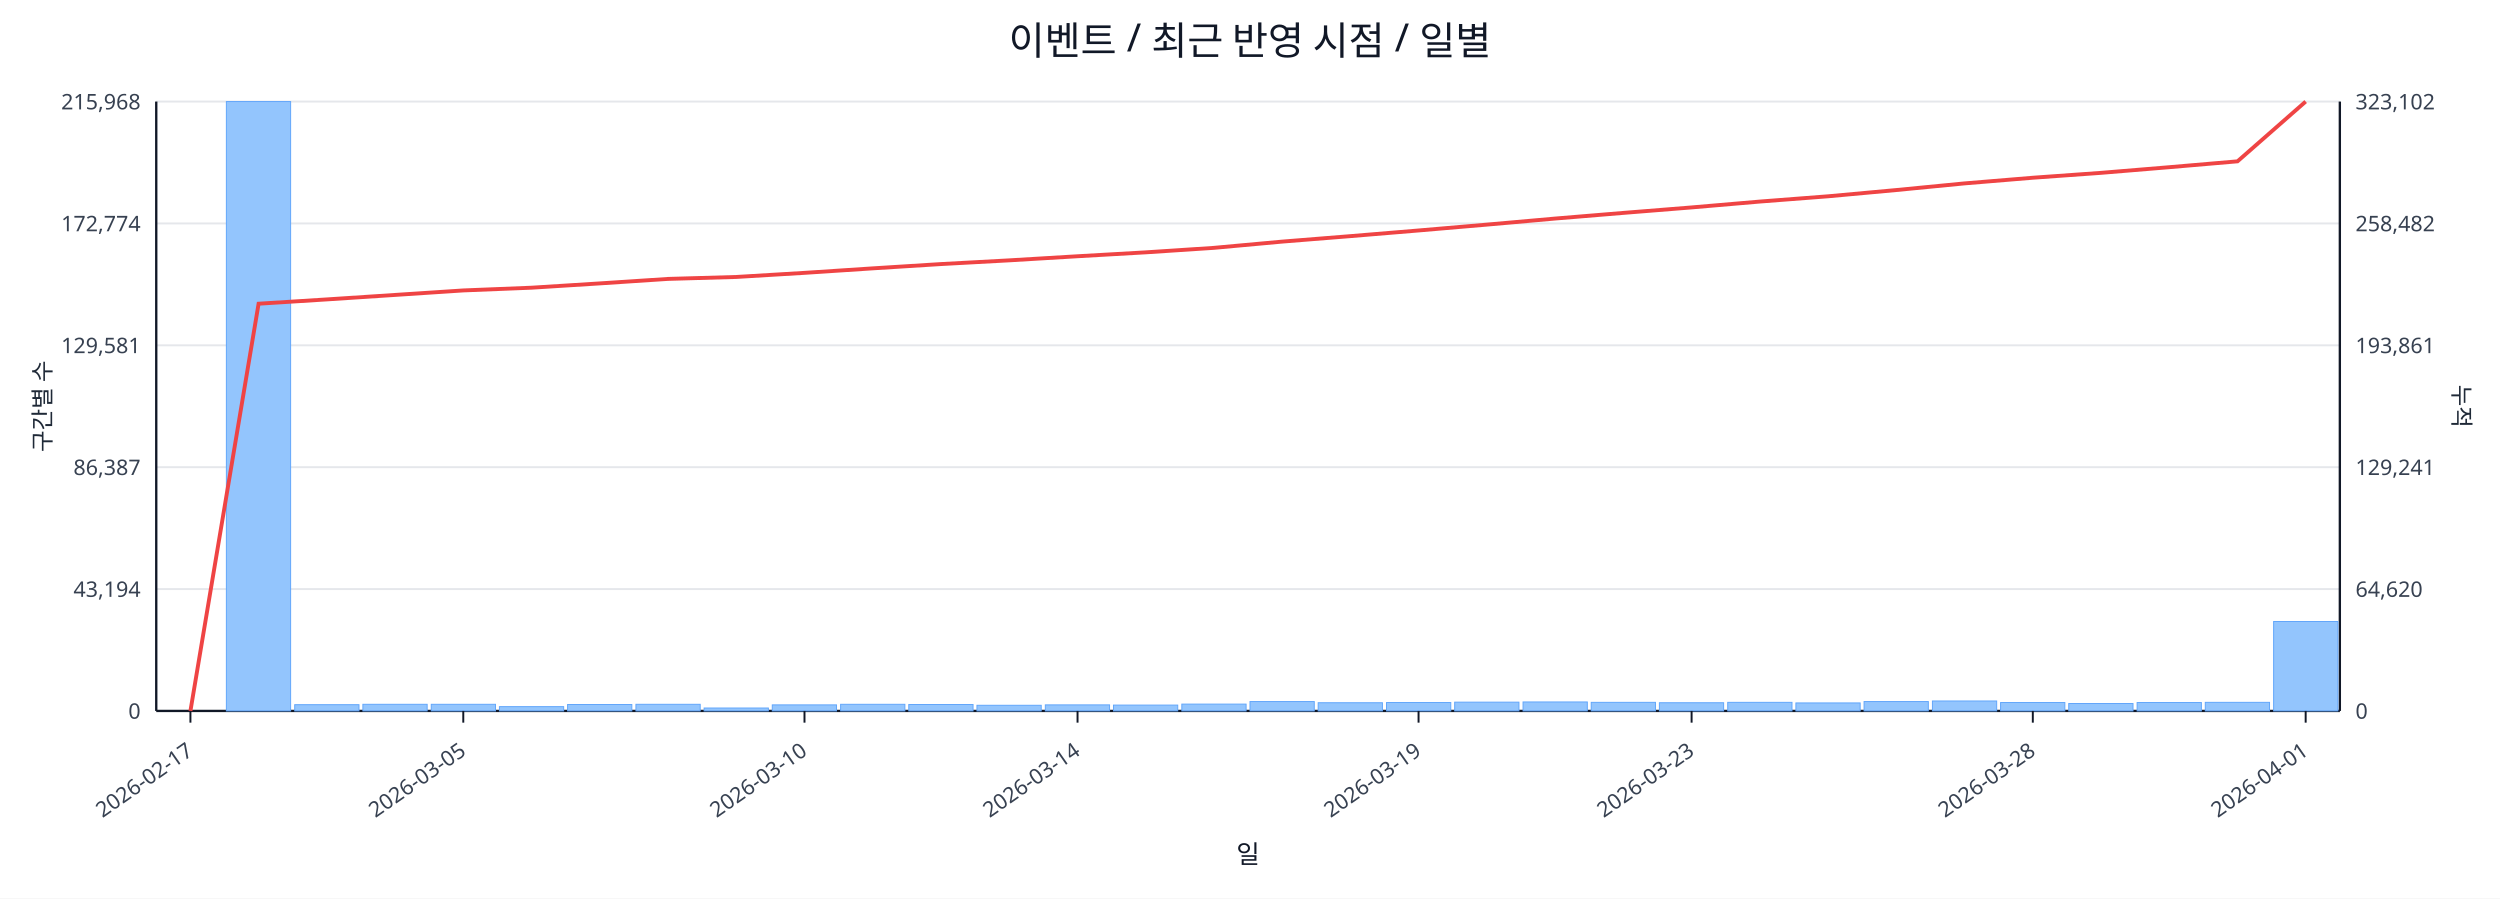
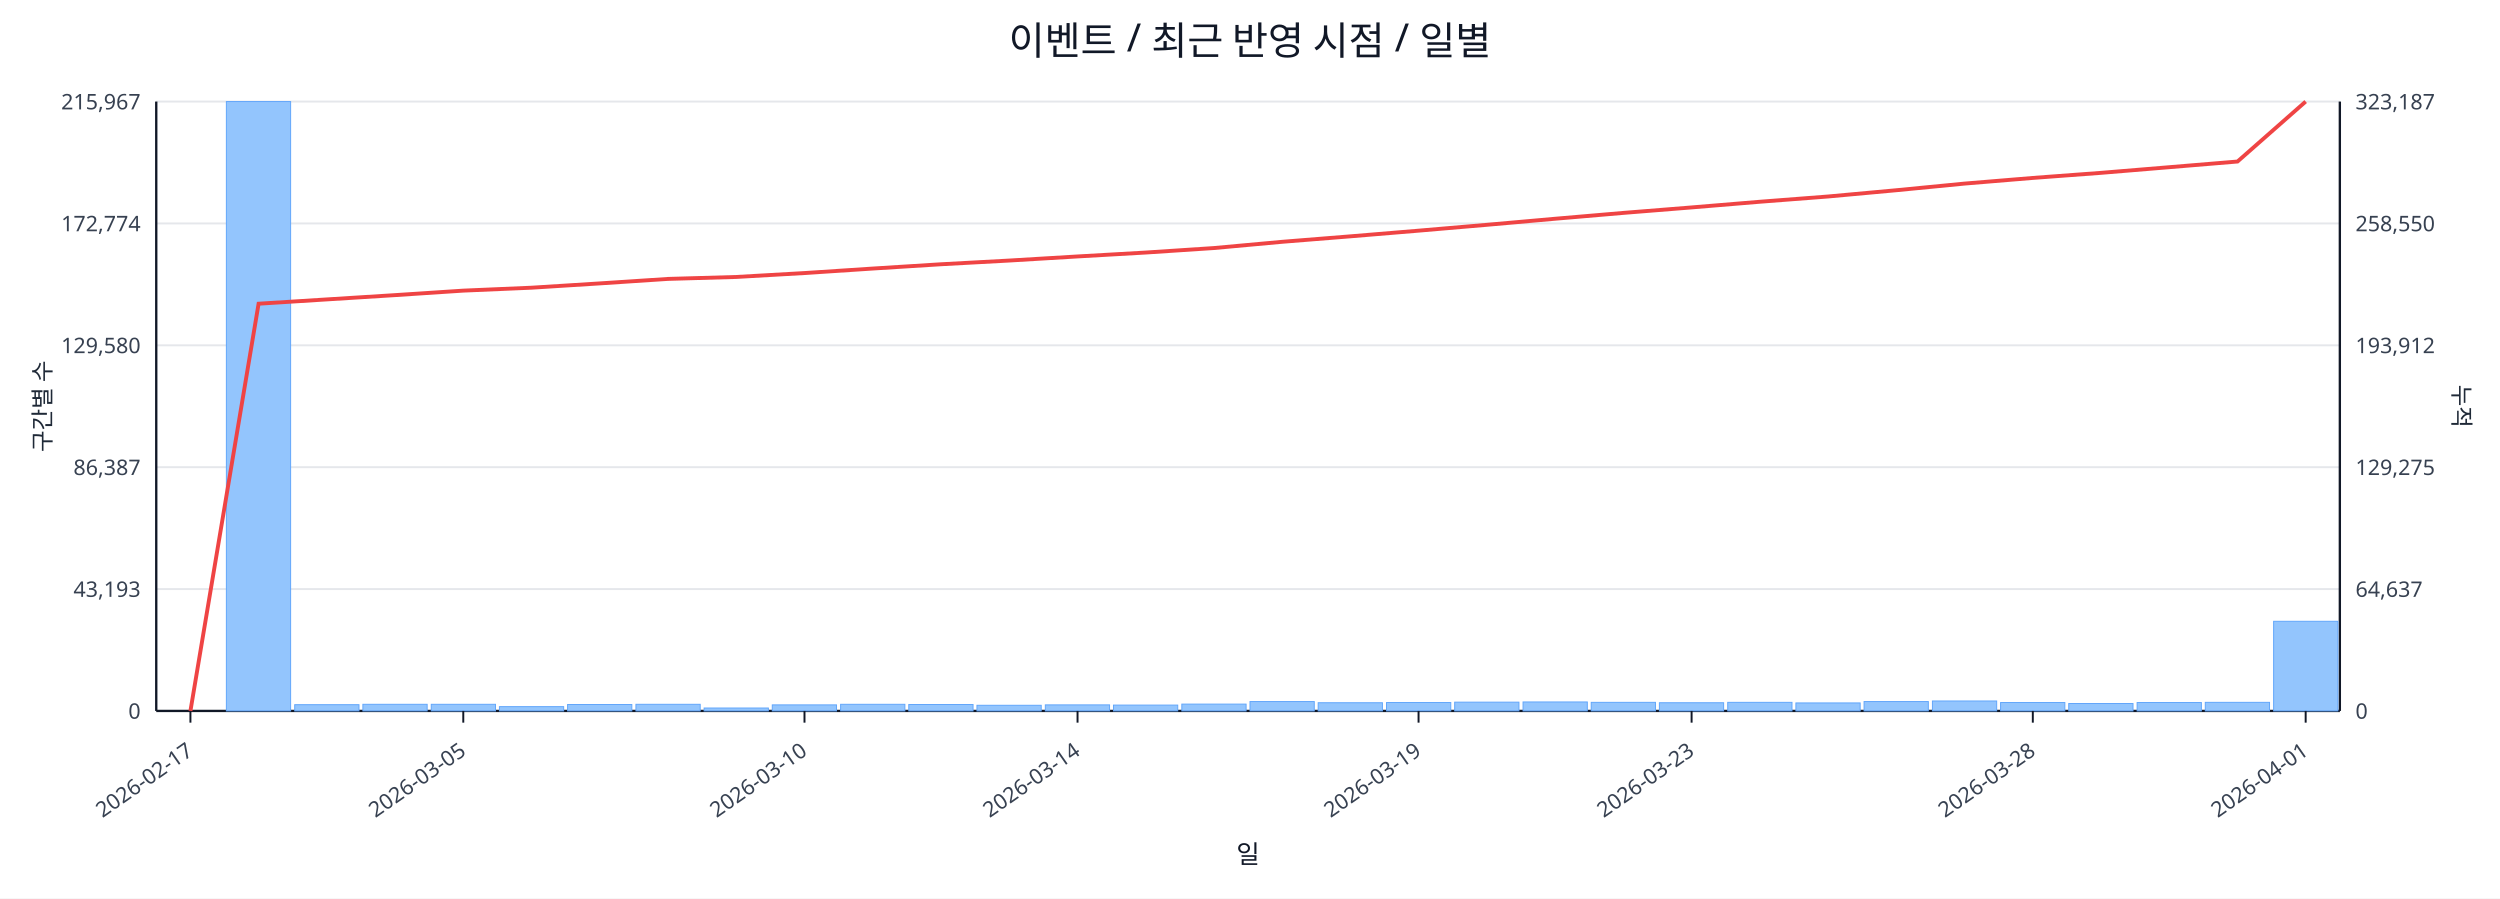
<svg xmlns="http://www.w3.org/2000/svg" width="1280" height="460" viewBox="0 0 1280 460">
  <rect x="0" y="0" width="100%" height="100%" fill="#ffffff" />
  <text x="640.0" y="28" font-size="20" text-anchor="middle" font-family="sans-serif" fill="#111827">이벤트 / 최근 반영 시점 / 일별</text>
  <line x1="80.0" y1="52.0" x2="1198.0" y2="52.0" stroke="#e5e7eb" stroke-width="1" />
-   <text x="72.0" y="56.0" font-size="11" text-anchor="end" font-family="sans-serif" fill="#374151">215,968</text>
-   <text x="1206.0" y="56.0" font-size="11" text-anchor="start" font-family="sans-serif" fill="#374151">323,102</text>
+   <text x="72.0" y="56.0" font-size="11" text-anchor="end" font-family="sans-serif" fill="#374151">215,967</text>
+   <text x="1206.0" y="56.0" font-size="11" text-anchor="start" font-family="sans-serif" fill="#374151">323,187</text>
  <line x1="80.0" y1="114.4" x2="1198.0" y2="114.4" stroke="#e5e7eb" stroke-width="1" />
  <text x="72.0" y="118.4" font-size="11" text-anchor="end" font-family="sans-serif" fill="#374151">172,774</text>
-   <text x="1206.0" y="118.4" font-size="11" text-anchor="start" font-family="sans-serif" fill="#374151">258,482</text>
+   <text x="1206.0" y="118.4" font-size="11" text-anchor="start" font-family="sans-serif" fill="#374151">258,550</text>
  <line x1="80.0" y1="176.8" x2="1198.0" y2="176.8" stroke="#e5e7eb" stroke-width="1" />
-   <text x="72.0" y="180.8" font-size="11" text-anchor="end" font-family="sans-serif" fill="#374151">129,581</text>
-   <text x="1206.0" y="180.8" font-size="11" text-anchor="start" font-family="sans-serif" fill="#374151">193,861</text>
+   <text x="72.0" y="180.8" font-size="11" text-anchor="end" font-family="sans-serif" fill="#374151">129,580</text>
+   <text x="1206.0" y="180.8" font-size="11" text-anchor="start" font-family="sans-serif" fill="#374151">193,912</text>
  <line x1="80.0" y1="239.2" x2="1198.0" y2="239.2" stroke="#e5e7eb" stroke-width="1" />
  <text x="72.0" y="243.2" font-size="11" text-anchor="end" font-family="sans-serif" fill="#374151">86,387</text>
-   <text x="1206.0" y="243.2" font-size="11" text-anchor="start" font-family="sans-serif" fill="#374151">129,241</text>
+   <text x="1206.0" y="243.2" font-size="11" text-anchor="start" font-family="sans-serif" fill="#374151">129,275</text>
  <line x1="80.0" y1="301.6" x2="1198.0" y2="301.6" stroke="#e5e7eb" stroke-width="1" />
-   <text x="72.0" y="305.6" font-size="11" text-anchor="end" font-family="sans-serif" fill="#374151">43,194</text>
-   <text x="1206.0" y="305.6" font-size="11" text-anchor="start" font-family="sans-serif" fill="#374151">64,620</text>
+   <text x="72.0" y="305.6" font-size="11" text-anchor="end" font-family="sans-serif" fill="#374151">43,193</text>
+   <text x="1206.0" y="305.6" font-size="11" text-anchor="start" font-family="sans-serif" fill="#374151">64,637</text>
  <line x1="80.0" y1="364.0" x2="1198.0" y2="364.0" stroke="#e5e7eb" stroke-width="1" />
  <text x="72.0" y="368.0" font-size="11" text-anchor="end" font-family="sans-serif" fill="#374151">0</text>
  <text x="1206.0" y="368.0" font-size="11" text-anchor="start" font-family="sans-serif" fill="#374151">0</text>
  <line x1="80.0" y1="364.0" x2="1198.0" y2="364.0" stroke="#111827" stroke-width="1.2" />
  <line x1="80.0" y1="52.0" x2="80.0" y2="364.0" stroke="#111827" stroke-width="1.2" />
  <line x1="1198.0" y1="52.0" x2="1198.0" y2="364.0" stroke="#111827" stroke-width="1.2" />
  <rect x="81.0" y="364.0" width="32.9" height="0.0" fill="#93c5fd" stroke="#60a5fa" stroke-width="0.5" />
  <rect x="115.9" y="52.0" width="32.9" height="312.0" fill="#93c5fd" stroke="#60a5fa" stroke-width="0.5" />
  <rect x="150.9" y="360.8" width="32.9" height="3.2" fill="#93c5fd" stroke="#60a5fa" stroke-width="0.5" />
  <rect x="185.8" y="360.6" width="32.9" height="3.4" fill="#93c5fd" stroke="#60a5fa" stroke-width="0.5" />
  <rect x="220.8" y="360.6" width="32.9" height="3.4" fill="#93c5fd" stroke="#60a5fa" stroke-width="0.5" />
  <rect x="255.7" y="361.8" width="32.9" height="2.2" fill="#93c5fd" stroke="#60a5fa" stroke-width="0.5" />
  <rect x="290.6" y="360.7" width="32.9" height="3.3" fill="#93c5fd" stroke="#60a5fa" stroke-width="0.5" />
  <rect x="325.6" y="360.6" width="32.9" height="3.4" fill="#93c5fd" stroke="#60a5fa" stroke-width="0.5" />
  <rect x="360.5" y="362.5" width="32.9" height="1.5" fill="#93c5fd" stroke="#60a5fa" stroke-width="0.5" />
  <rect x="395.4" y="360.9" width="32.9" height="3.1" fill="#93c5fd" stroke="#60a5fa" stroke-width="0.5" />
  <rect x="430.4" y="360.6" width="32.9" height="3.4" fill="#93c5fd" stroke="#60a5fa" stroke-width="0.5" />
  <rect x="465.3" y="360.7" width="32.9" height="3.3" fill="#93c5fd" stroke="#60a5fa" stroke-width="0.5" />
  <rect x="500.2" y="361.1" width="32.9" height="2.9" fill="#93c5fd" stroke="#60a5fa" stroke-width="0.5" />
  <rect x="535.2" y="360.9" width="32.9" height="3.1" fill="#93c5fd" stroke="#60a5fa" stroke-width="0.5" />
  <rect x="570.1" y="361.0" width="32.9" height="3.0" fill="#93c5fd" stroke="#60a5fa" stroke-width="0.5" />
  <rect x="605.1" y="360.5" width="32.9" height="3.5" fill="#93c5fd" stroke="#60a5fa" stroke-width="0.5" />
  <rect x="640.0" y="359.2" width="32.9" height="4.8" fill="#93c5fd" stroke="#60a5fa" stroke-width="0.5" />
  <rect x="674.9" y="359.8" width="32.9" height="4.2" fill="#93c5fd" stroke="#60a5fa" stroke-width="0.5" />
  <rect x="709.9" y="359.7" width="32.9" height="4.3" fill="#93c5fd" stroke="#60a5fa" stroke-width="0.5" />
  <rect x="744.8" y="359.5" width="32.9" height="4.5" fill="#93c5fd" stroke="#60a5fa" stroke-width="0.5" />
  <rect x="779.8" y="359.4" width="32.9" height="4.6" fill="#93c5fd" stroke="#60a5fa" stroke-width="0.5" />
  <rect x="814.7" y="359.6" width="32.9" height="4.4" fill="#93c5fd" stroke="#60a5fa" stroke-width="0.5" />
  <rect x="849.6" y="359.8" width="32.9" height="4.2" fill="#93c5fd" stroke="#60a5fa" stroke-width="0.5" />
  <rect x="884.6" y="359.6" width="32.9" height="4.4" fill="#93c5fd" stroke="#60a5fa" stroke-width="0.5" />
  <rect x="919.5" y="359.9" width="32.9" height="4.1" fill="#93c5fd" stroke="#60a5fa" stroke-width="0.5" />
  <rect x="954.4" y="359.2" width="32.9" height="4.8" fill="#93c5fd" stroke="#60a5fa" stroke-width="0.5" />
  <rect x="989.4" y="358.9" width="32.9" height="5.1" fill="#93c5fd" stroke="#60a5fa" stroke-width="0.5" />
  <rect x="1024.3" y="359.7" width="32.9" height="4.3" fill="#93c5fd" stroke="#60a5fa" stroke-width="0.5" />
  <rect x="1059.2" y="360.2" width="32.9" height="3.8" fill="#93c5fd" stroke="#60a5fa" stroke-width="0.5" />
  <rect x="1094.2" y="359.7" width="32.9" height="4.3" fill="#93c5fd" stroke="#60a5fa" stroke-width="0.5" />
  <rect x="1129.1" y="359.6" width="32.9" height="4.4" fill="#93c5fd" stroke="#60a5fa" stroke-width="0.5" />
-   <rect x="1164.1" y="318.2" width="32.9" height="45.8" fill="#93c5fd" stroke="#60a5fa" stroke-width="0.5" />
-   <polyline fill="none" stroke="#ef4444" stroke-width="2" points="97.5,364.0 132.4,155.5 167.3,153.3 202.3,151.0 237.2,148.7 272.2,147.3 307.1,145.1 342.0,142.8 377.0,141.8 411.9,139.7 446.8,137.4 481.8,135.2 516.7,133.3 551.7,131.2 586.6,129.2 621.5,126.9 656.5,123.7 691.4,120.9 726.3,118.0 761.3,115.0 796.2,111.9 831.2,109.0 866.1,106.2 901.0,103.2 936.0,100.5 970.9,97.3 1005.8,93.9 1040.8,91.0 1075.7,88.5 1110.7,85.6 1145.6,82.6 1180.5,52.0" />
+   <rect x="1164.1" y="318.1" width="32.9" height="45.9" fill="#93c5fd" stroke="#60a5fa" stroke-width="0.5" />
+   <polyline fill="none" stroke="#ef4444" stroke-width="2" points="97.5,364.0 132.4,155.5 167.3,153.3 202.3,151.1 237.2,148.8 272.2,147.3 307.1,145.1 342.0,142.8 377.0,141.8 411.9,139.8 446.8,137.5 481.8,135.3 516.7,133.4 551.7,131.3 586.6,129.3 621.5,127.0 656.5,123.8 691.4,121.0 726.3,118.1 761.3,115.1 796.2,112.0 831.2,109.0 866.1,106.2 901.0,103.3 936.0,100.6 970.9,97.4 1005.8,94.0 1040.8,91.1 1075.7,88.5 1110.7,85.6 1145.6,82.7 1180.5,52.0" />
  <line x1="97.5" y1="364.0" x2="97.5" y2="370.0" stroke="#111827" stroke-width="1" />
  <text x="99.5" y="386.0" font-size="11" text-anchor="end" transform="rotate(-35 99.5 386.0)" font-family="sans-serif" fill="#374151">2026-02-17</text>
  <line x1="237.2" y1="364.0" x2="237.2" y2="370.0" stroke="#111827" stroke-width="1" />
  <text x="239.2" y="386.0" font-size="11" text-anchor="end" transform="rotate(-35 239.2 386.0)" font-family="sans-serif" fill="#374151">2026-03-05</text>
  <line x1="411.9" y1="364.0" x2="411.9" y2="370.0" stroke="#111827" stroke-width="1" />
  <text x="413.9" y="386.0" font-size="11" text-anchor="end" transform="rotate(-35 413.9 386.0)" font-family="sans-serif" fill="#374151">2026-03-10</text>
  <line x1="551.7" y1="364.0" x2="551.7" y2="370.0" stroke="#111827" stroke-width="1" />
  <text x="553.7" y="386.0" font-size="11" text-anchor="end" transform="rotate(-35 553.7 386.0)" font-family="sans-serif" fill="#374151">2026-03-14</text>
  <line x1="726.3" y1="364.0" x2="726.3" y2="370.0" stroke="#111827" stroke-width="1" />
  <text x="728.3" y="386.0" font-size="11" text-anchor="end" transform="rotate(-35 728.3 386.0)" font-family="sans-serif" fill="#374151">2026-03-19</text>
  <line x1="866.1" y1="364.0" x2="866.1" y2="370.0" stroke="#111827" stroke-width="1" />
  <text x="868.1" y="386.0" font-size="11" text-anchor="end" transform="rotate(-35 868.1 386.0)" font-family="sans-serif" fill="#374151">2026-03-23</text>
  <line x1="1040.8" y1="364.0" x2="1040.8" y2="370.0" stroke="#111827" stroke-width="1" />
  <text x="1042.8" y="386.0" font-size="11" text-anchor="end" transform="rotate(-35 1042.8 386.0)" font-family="sans-serif" fill="#374151">2026-03-28</text>
  <line x1="1180.5" y1="364.0" x2="1180.5" y2="370.0" stroke="#111827" stroke-width="1" />
  <text x="1182.5" y="386.0" font-size="11" text-anchor="end" transform="rotate(-35 1182.5 386.0)" font-family="sans-serif" fill="#374151">2026-04-01</text>
  <text x="26" y="208.0" font-size="12" transform="rotate(-90 26 208.0)" text-anchor="middle" font-family="sans-serif" fill="#1f2937">구간별 수</text>
  <text x="1256.0" y="208.0" font-size="12" transform="rotate(90 1256.0 208.0)" text-anchor="middle" font-family="sans-serif" fill="#1f2937">누적</text>
  <text x="639.0" y="442.0" font-size="13" text-anchor="middle" font-family="sans-serif" fill="#111827">일</text>
</svg>
